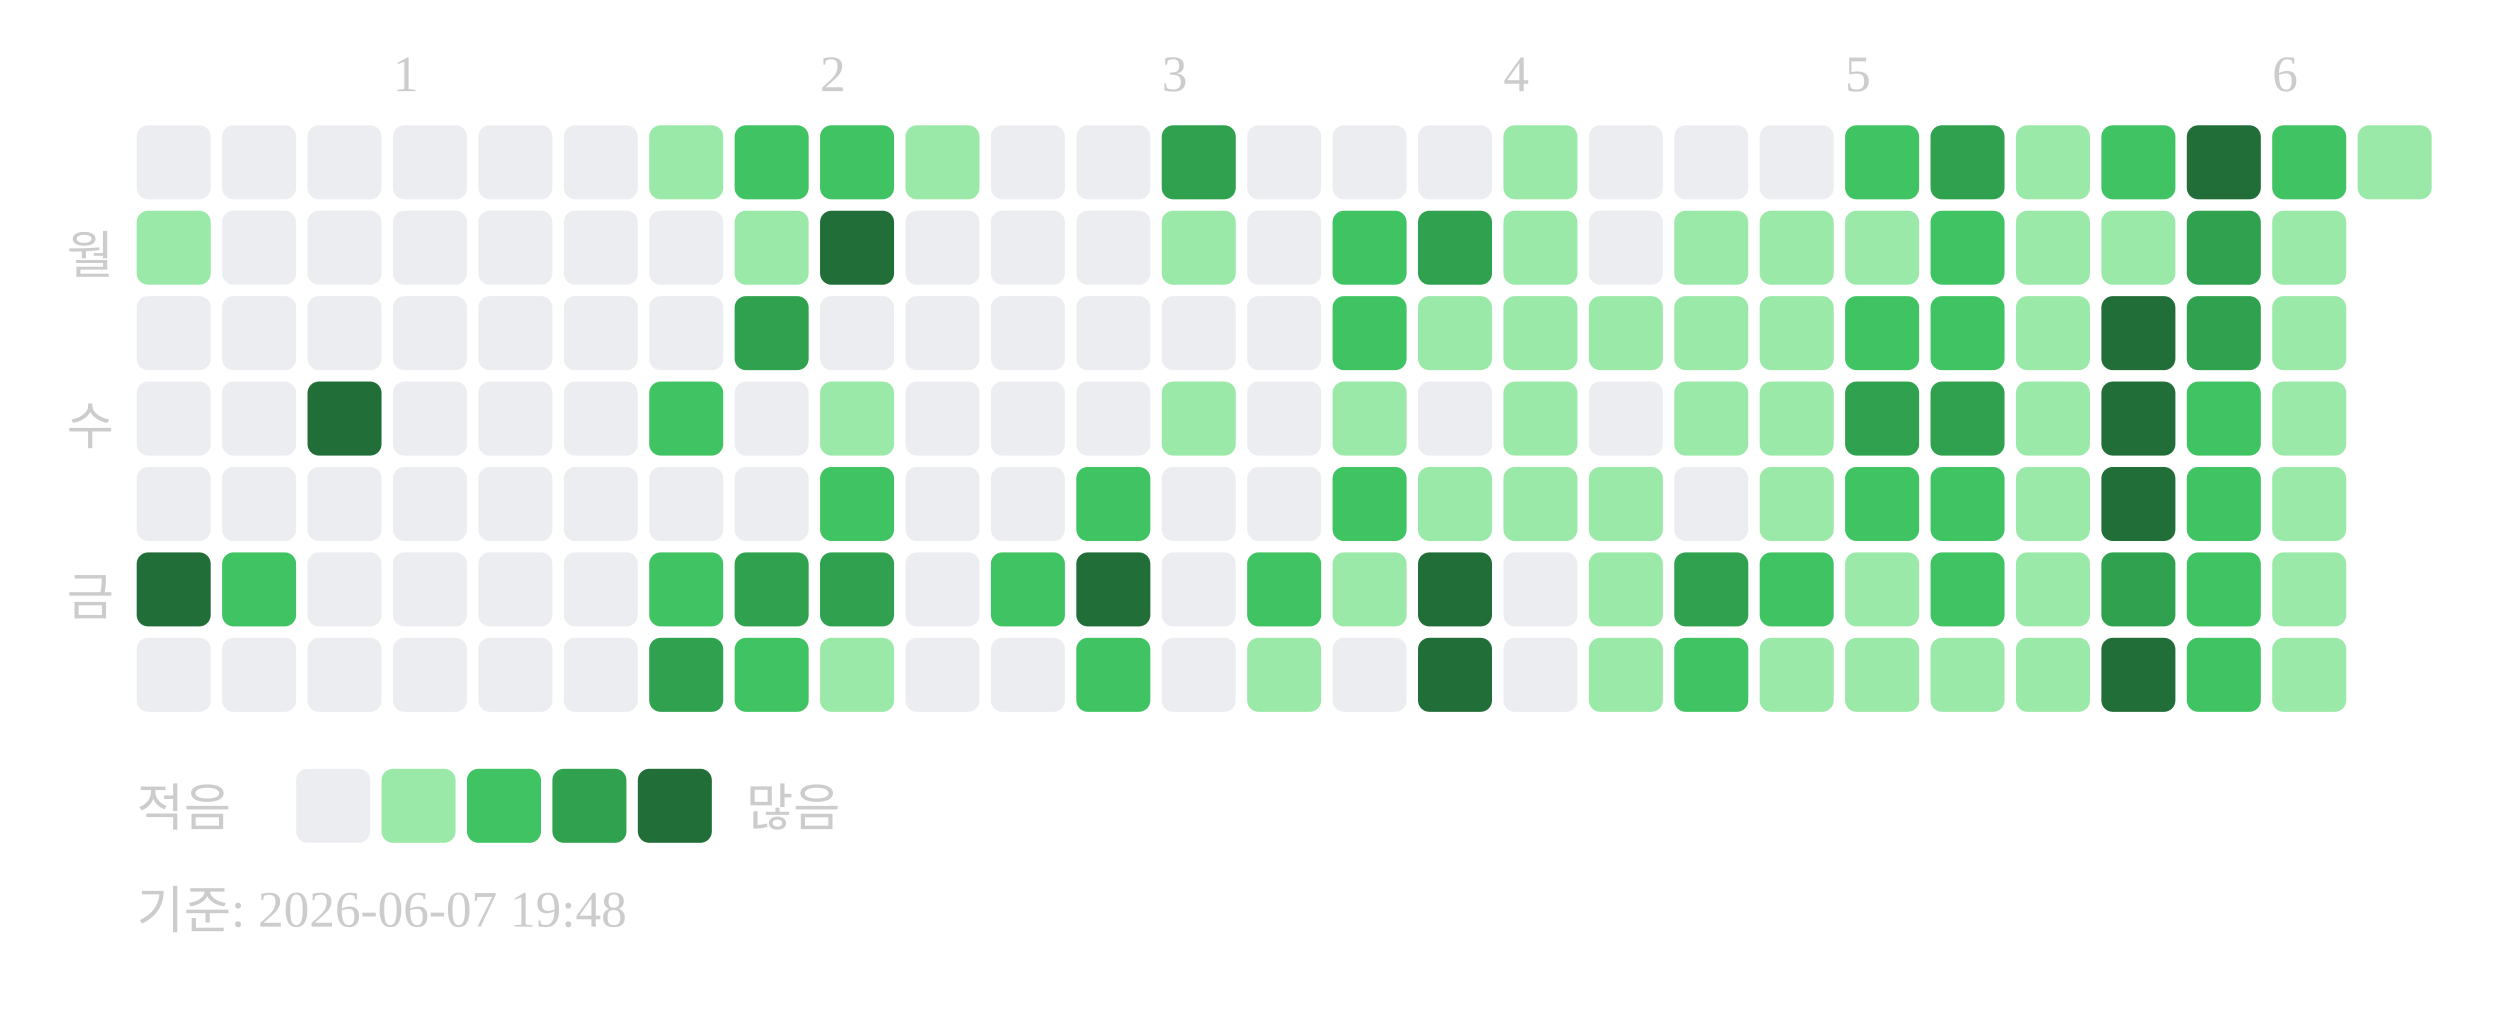
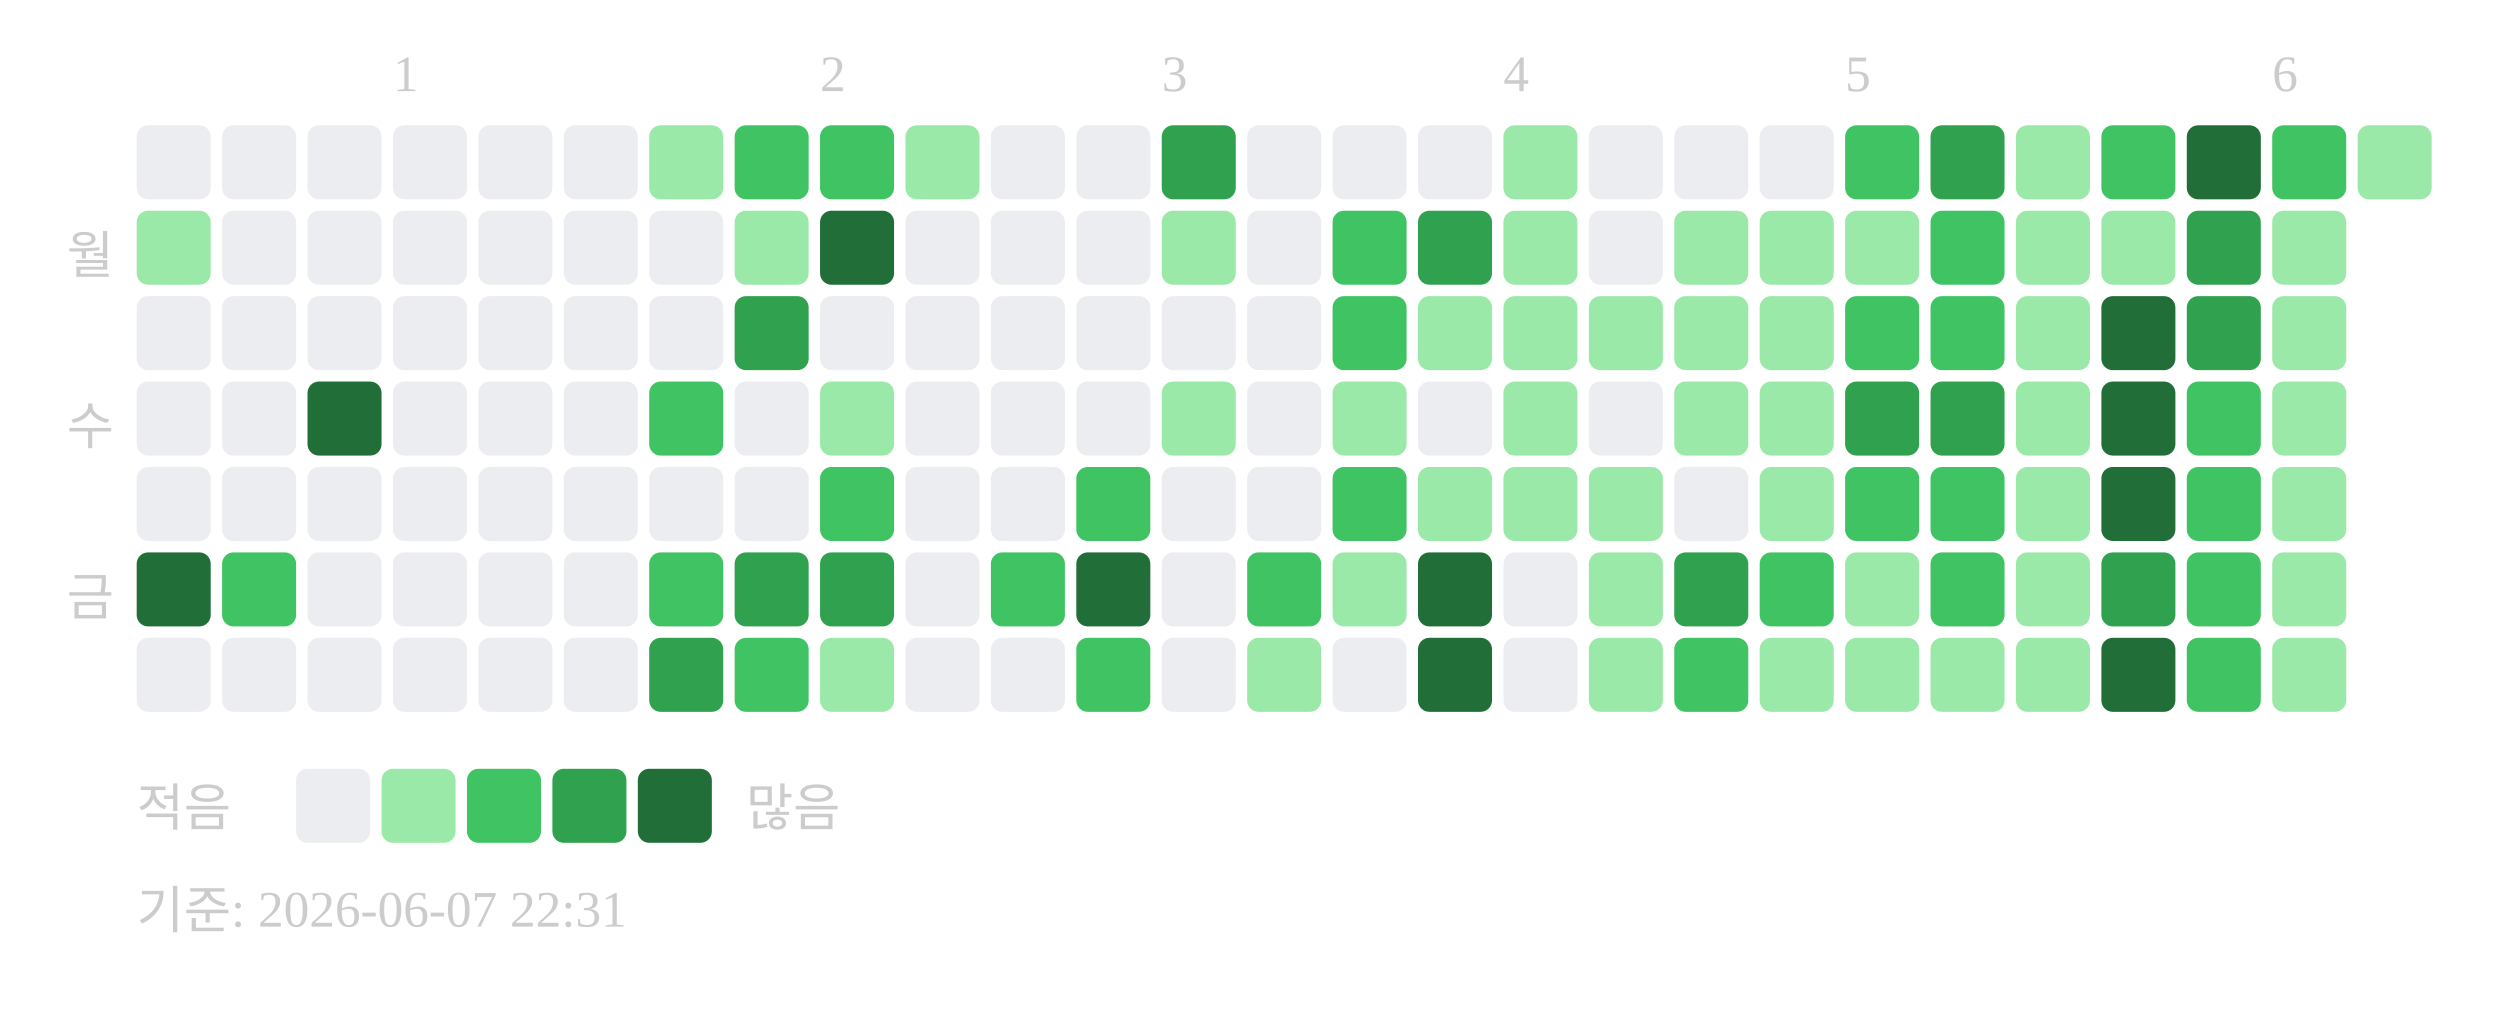
<svg xmlns="http://www.w3.org/2000/svg" width="439" height="181">
  <text x="69" y="16" font-size="9" fill="#cccccc">1</text>
  <text x="144" y="16" font-size="9" fill="#cccccc">2</text>
  <text x="204" y="16" font-size="9" fill="#cccccc">3</text>
  <text x="264" y="16" font-size="9" fill="#cccccc">4</text>
  <text x="324" y="16" font-size="9" fill="#cccccc">5</text>
  <text x="399" y="16" font-size="9" fill="#cccccc">6</text>
  <text x="20" y="48" text-anchor="end" font-size="9" fill="#cccccc">월</text>
  <text x="20" y="78" text-anchor="end" font-size="9" fill="#cccccc">수</text>
  <text x="20" y="108" text-anchor="end" font-size="9" fill="#cccccc">금</text>
  <rect x="24" y="22" width="13" height="13" rx="2" fill="#ebedf0" />
  <rect x="24" y="37" width="13" height="13" rx="2" fill="#9be9a8" />
  <rect x="24" y="52" width="13" height="13" rx="2" fill="#ebedf0" />
  <rect x="24" y="67" width="13" height="13" rx="2" fill="#ebedf0" />
  <rect x="24" y="82" width="13" height="13" rx="2" fill="#ebedf0" />
  <rect x="24" y="97" width="13" height="13" rx="2" fill="#216e39" />
  <rect x="24" y="112" width="13" height="13" rx="2" fill="#ebedf0" />
  <rect x="39" y="22" width="13" height="13" rx="2" fill="#ebedf0" />
  <rect x="39" y="37" width="13" height="13" rx="2" fill="#ebedf0" />
  <rect x="39" y="52" width="13" height="13" rx="2" fill="#ebedf0" />
  <rect x="39" y="67" width="13" height="13" rx="2" fill="#ebedf0" />
  <rect x="39" y="82" width="13" height="13" rx="2" fill="#ebedf0" />
  <rect x="39" y="97" width="13" height="13" rx="2" fill="#40c463" />
  <rect x="39" y="112" width="13" height="13" rx="2" fill="#ebedf0" />
  <rect x="54" y="22" width="13" height="13" rx="2" fill="#ebedf0" />
  <rect x="54" y="37" width="13" height="13" rx="2" fill="#ebedf0" />
  <rect x="54" y="52" width="13" height="13" rx="2" fill="#ebedf0" />
  <rect x="54" y="67" width="13" height="13" rx="2" fill="#216e39" />
  <rect x="54" y="82" width="13" height="13" rx="2" fill="#ebedf0" />
  <rect x="54" y="97" width="13" height="13" rx="2" fill="#ebedf0" />
  <rect x="54" y="112" width="13" height="13" rx="2" fill="#ebedf0" />
  <rect x="69" y="22" width="13" height="13" rx="2" fill="#ebedf0" />
  <rect x="69" y="37" width="13" height="13" rx="2" fill="#ebedf0" />
  <rect x="69" y="52" width="13" height="13" rx="2" fill="#ebedf0" />
  <rect x="69" y="67" width="13" height="13" rx="2" fill="#ebedf0" />
  <rect x="69" y="82" width="13" height="13" rx="2" fill="#ebedf0" />
  <rect x="69" y="97" width="13" height="13" rx="2" fill="#ebedf0" />
  <rect x="69" y="112" width="13" height="13" rx="2" fill="#ebedf0" />
  <rect x="84" y="22" width="13" height="13" rx="2" fill="#ebedf0" />
  <rect x="84" y="37" width="13" height="13" rx="2" fill="#ebedf0" />
  <rect x="84" y="52" width="13" height="13" rx="2" fill="#ebedf0" />
  <rect x="84" y="67" width="13" height="13" rx="2" fill="#ebedf0" />
  <rect x="84" y="82" width="13" height="13" rx="2" fill="#ebedf0" />
  <rect x="84" y="97" width="13" height="13" rx="2" fill="#ebedf0" />
  <rect x="84" y="112" width="13" height="13" rx="2" fill="#ebedf0" />
  <rect x="99" y="22" width="13" height="13" rx="2" fill="#ebedf0" />
  <rect x="99" y="37" width="13" height="13" rx="2" fill="#ebedf0" />
  <rect x="99" y="52" width="13" height="13" rx="2" fill="#ebedf0" />
  <rect x="99" y="67" width="13" height="13" rx="2" fill="#ebedf0" />
  <rect x="99" y="82" width="13" height="13" rx="2" fill="#ebedf0" />
  <rect x="99" y="97" width="13" height="13" rx="2" fill="#ebedf0" />
  <rect x="99" y="112" width="13" height="13" rx="2" fill="#ebedf0" />
  <rect x="114" y="22" width="13" height="13" rx="2" fill="#9be9a8" />
  <rect x="114" y="37" width="13" height="13" rx="2" fill="#ebedf0" />
  <rect x="114" y="52" width="13" height="13" rx="2" fill="#ebedf0" />
  <rect x="114" y="67" width="13" height="13" rx="2" fill="#40c463" />
  <rect x="114" y="82" width="13" height="13" rx="2" fill="#ebedf0" />
  <rect x="114" y="97" width="13" height="13" rx="2" fill="#40c463" />
  <rect x="114" y="112" width="13" height="13" rx="2" fill="#30a14e" />
  <rect x="129" y="22" width="13" height="13" rx="2" fill="#40c463" />
  <rect x="129" y="37" width="13" height="13" rx="2" fill="#9be9a8" />
  <rect x="129" y="52" width="13" height="13" rx="2" fill="#30a14e" />
  <rect x="129" y="67" width="13" height="13" rx="2" fill="#ebedf0" />
  <rect x="129" y="82" width="13" height="13" rx="2" fill="#ebedf0" />
  <rect x="129" y="97" width="13" height="13" rx="2" fill="#30a14e" />
  <rect x="129" y="112" width="13" height="13" rx="2" fill="#40c463" />
  <rect x="144" y="22" width="13" height="13" rx="2" fill="#40c463" />
  <rect x="144" y="37" width="13" height="13" rx="2" fill="#216e39" />
  <rect x="144" y="52" width="13" height="13" rx="2" fill="#ebedf0" />
  <rect x="144" y="67" width="13" height="13" rx="2" fill="#9be9a8" />
  <rect x="144" y="82" width="13" height="13" rx="2" fill="#40c463" />
  <rect x="144" y="97" width="13" height="13" rx="2" fill="#30a14e" />
  <rect x="144" y="112" width="13" height="13" rx="2" fill="#9be9a8" />
  <rect x="159" y="22" width="13" height="13" rx="2" fill="#9be9a8" />
  <rect x="159" y="37" width="13" height="13" rx="2" fill="#ebedf0" />
  <rect x="159" y="52" width="13" height="13" rx="2" fill="#ebedf0" />
  <rect x="159" y="67" width="13" height="13" rx="2" fill="#ebedf0" />
  <rect x="159" y="82" width="13" height="13" rx="2" fill="#ebedf0" />
  <rect x="159" y="97" width="13" height="13" rx="2" fill="#ebedf0" />
  <rect x="159" y="112" width="13" height="13" rx="2" fill="#ebedf0" />
  <rect x="174" y="22" width="13" height="13" rx="2" fill="#ebedf0" />
  <rect x="174" y="37" width="13" height="13" rx="2" fill="#ebedf0" />
  <rect x="174" y="52" width="13" height="13" rx="2" fill="#ebedf0" />
  <rect x="174" y="67" width="13" height="13" rx="2" fill="#ebedf0" />
  <rect x="174" y="82" width="13" height="13" rx="2" fill="#ebedf0" />
  <rect x="174" y="97" width="13" height="13" rx="2" fill="#40c463" />
  <rect x="174" y="112" width="13" height="13" rx="2" fill="#ebedf0" />
  <rect x="189" y="22" width="13" height="13" rx="2" fill="#ebedf0" />
  <rect x="189" y="37" width="13" height="13" rx="2" fill="#ebedf0" />
  <rect x="189" y="52" width="13" height="13" rx="2" fill="#ebedf0" />
  <rect x="189" y="67" width="13" height="13" rx="2" fill="#ebedf0" />
  <rect x="189" y="82" width="13" height="13" rx="2" fill="#40c463" />
  <rect x="189" y="97" width="13" height="13" rx="2" fill="#216e39" />
  <rect x="189" y="112" width="13" height="13" rx="2" fill="#40c463" />
  <rect x="204" y="22" width="13" height="13" rx="2" fill="#30a14e" />
  <rect x="204" y="37" width="13" height="13" rx="2" fill="#9be9a8" />
  <rect x="204" y="52" width="13" height="13" rx="2" fill="#ebedf0" />
  <rect x="204" y="67" width="13" height="13" rx="2" fill="#9be9a8" />
  <rect x="204" y="82" width="13" height="13" rx="2" fill="#ebedf0" />
  <rect x="204" y="97" width="13" height="13" rx="2" fill="#ebedf0" />
  <rect x="204" y="112" width="13" height="13" rx="2" fill="#ebedf0" />
  <rect x="219" y="22" width="13" height="13" rx="2" fill="#ebedf0" />
  <rect x="219" y="37" width="13" height="13" rx="2" fill="#ebedf0" />
  <rect x="219" y="52" width="13" height="13" rx="2" fill="#ebedf0" />
  <rect x="219" y="67" width="13" height="13" rx="2" fill="#ebedf0" />
  <rect x="219" y="82" width="13" height="13" rx="2" fill="#ebedf0" />
  <rect x="219" y="97" width="13" height="13" rx="2" fill="#40c463" />
  <rect x="219" y="112" width="13" height="13" rx="2" fill="#9be9a8" />
  <rect x="234" y="22" width="13" height="13" rx="2" fill="#ebedf0" />
  <rect x="234" y="37" width="13" height="13" rx="2" fill="#40c463" />
  <rect x="234" y="52" width="13" height="13" rx="2" fill="#40c463" />
  <rect x="234" y="67" width="13" height="13" rx="2" fill="#9be9a8" />
  <rect x="234" y="82" width="13" height="13" rx="2" fill="#40c463" />
  <rect x="234" y="97" width="13" height="13" rx="2" fill="#9be9a8" />
  <rect x="234" y="112" width="13" height="13" rx="2" fill="#ebedf0" />
  <rect x="249" y="22" width="13" height="13" rx="2" fill="#ebedf0" />
  <rect x="249" y="37" width="13" height="13" rx="2" fill="#30a14e" />
  <rect x="249" y="52" width="13" height="13" rx="2" fill="#9be9a8" />
  <rect x="249" y="67" width="13" height="13" rx="2" fill="#ebedf0" />
  <rect x="249" y="82" width="13" height="13" rx="2" fill="#9be9a8" />
  <rect x="249" y="97" width="13" height="13" rx="2" fill="#216e39" />
  <rect x="249" y="112" width="13" height="13" rx="2" fill="#216e39" />
  <rect x="264" y="22" width="13" height="13" rx="2" fill="#9be9a8" />
  <rect x="264" y="37" width="13" height="13" rx="2" fill="#9be9a8" />
  <rect x="264" y="52" width="13" height="13" rx="2" fill="#9be9a8" />
  <rect x="264" y="67" width="13" height="13" rx="2" fill="#9be9a8" />
  <rect x="264" y="82" width="13" height="13" rx="2" fill="#9be9a8" />
  <rect x="264" y="97" width="13" height="13" rx="2" fill="#ebedf0" />
  <rect x="264" y="112" width="13" height="13" rx="2" fill="#ebedf0" />
  <rect x="279" y="22" width="13" height="13" rx="2" fill="#ebedf0" />
  <rect x="279" y="37" width="13" height="13" rx="2" fill="#ebedf0" />
  <rect x="279" y="52" width="13" height="13" rx="2" fill="#9be9a8" />
  <rect x="279" y="67" width="13" height="13" rx="2" fill="#ebedf0" />
  <rect x="279" y="82" width="13" height="13" rx="2" fill="#9be9a8" />
  <rect x="279" y="97" width="13" height="13" rx="2" fill="#9be9a8" />
  <rect x="279" y="112" width="13" height="13" rx="2" fill="#9be9a8" />
  <rect x="294" y="22" width="13" height="13" rx="2" fill="#ebedf0" />
  <rect x="294" y="37" width="13" height="13" rx="2" fill="#9be9a8" />
  <rect x="294" y="52" width="13" height="13" rx="2" fill="#9be9a8" />
  <rect x="294" y="67" width="13" height="13" rx="2" fill="#9be9a8" />
  <rect x="294" y="82" width="13" height="13" rx="2" fill="#ebedf0" />
  <rect x="294" y="97" width="13" height="13" rx="2" fill="#30a14e" />
  <rect x="294" y="112" width="13" height="13" rx="2" fill="#40c463" />
  <rect x="309" y="22" width="13" height="13" rx="2" fill="#ebedf0" />
  <rect x="309" y="37" width="13" height="13" rx="2" fill="#9be9a8" />
  <rect x="309" y="52" width="13" height="13" rx="2" fill="#9be9a8" />
  <rect x="309" y="67" width="13" height="13" rx="2" fill="#9be9a8" />
  <rect x="309" y="82" width="13" height="13" rx="2" fill="#9be9a8" />
  <rect x="309" y="97" width="13" height="13" rx="2" fill="#40c463" />
  <rect x="309" y="112" width="13" height="13" rx="2" fill="#9be9a8" />
  <rect x="324" y="22" width="13" height="13" rx="2" fill="#40c463" />
  <rect x="324" y="37" width="13" height="13" rx="2" fill="#9be9a8" />
  <rect x="324" y="52" width="13" height="13" rx="2" fill="#40c463" />
  <rect x="324" y="67" width="13" height="13" rx="2" fill="#30a14e" />
  <rect x="324" y="82" width="13" height="13" rx="2" fill="#40c463" />
  <rect x="324" y="97" width="13" height="13" rx="2" fill="#9be9a8" />
  <rect x="324" y="112" width="13" height="13" rx="2" fill="#9be9a8" />
  <rect x="339" y="22" width="13" height="13" rx="2" fill="#30a14e" />
  <rect x="339" y="37" width="13" height="13" rx="2" fill="#40c463" />
  <rect x="339" y="52" width="13" height="13" rx="2" fill="#40c463" />
  <rect x="339" y="67" width="13" height="13" rx="2" fill="#30a14e" />
  <rect x="339" y="82" width="13" height="13" rx="2" fill="#40c463" />
  <rect x="339" y="97" width="13" height="13" rx="2" fill="#40c463" />
  <rect x="339" y="112" width="13" height="13" rx="2" fill="#9be9a8" />
  <rect x="354" y="22" width="13" height="13" rx="2" fill="#9be9a8" />
  <rect x="354" y="37" width="13" height="13" rx="2" fill="#9be9a8" />
  <rect x="354" y="52" width="13" height="13" rx="2" fill="#9be9a8" />
  <rect x="354" y="67" width="13" height="13" rx="2" fill="#9be9a8" />
  <rect x="354" y="82" width="13" height="13" rx="2" fill="#9be9a8" />
  <rect x="354" y="97" width="13" height="13" rx="2" fill="#9be9a8" />
  <rect x="354" y="112" width="13" height="13" rx="2" fill="#9be9a8" />
  <rect x="369" y="22" width="13" height="13" rx="2" fill="#40c463" />
  <rect x="369" y="37" width="13" height="13" rx="2" fill="#9be9a8" />
  <rect x="369" y="52" width="13" height="13" rx="2" fill="#216e39" />
  <rect x="369" y="67" width="13" height="13" rx="2" fill="#216e39" />
  <rect x="369" y="82" width="13" height="13" rx="2" fill="#216e39" />
  <rect x="369" y="97" width="13" height="13" rx="2" fill="#30a14e" />
  <rect x="369" y="112" width="13" height="13" rx="2" fill="#216e39" />
  <rect x="384" y="22" width="13" height="13" rx="2" fill="#216e39" />
  <rect x="384" y="37" width="13" height="13" rx="2" fill="#30a14e" />
  <rect x="384" y="52" width="13" height="13" rx="2" fill="#30a14e" />
  <rect x="384" y="67" width="13" height="13" rx="2" fill="#40c463" />
  <rect x="384" y="82" width="13" height="13" rx="2" fill="#40c463" />
  <rect x="384" y="97" width="13" height="13" rx="2" fill="#40c463" />
  <rect x="384" y="112" width="13" height="13" rx="2" fill="#40c463" />
  <rect x="399" y="22" width="13" height="13" rx="2" fill="#40c463" />
  <rect x="399" y="37" width="13" height="13" rx="2" fill="#9be9a8" />
  <rect x="399" y="52" width="13" height="13" rx="2" fill="#9be9a8" />
  <rect x="399" y="67" width="13" height="13" rx="2" fill="#9be9a8" />
  <rect x="399" y="82" width="13" height="13" rx="2" fill="#9be9a8" />
  <rect x="399" y="97" width="13" height="13" rx="2" fill="#9be9a8" />
  <rect x="399" y="112" width="13" height="13" rx="2" fill="#9be9a8" />
  <rect x="414" y="22" width="13" height="13" rx="2" fill="#9be9a8" />
  <text x="24" y="145" font-size="9" fill="#cccccc">적음</text>
  <rect x="52" y="135" width="13" height="13" rx="2" fill="#ebedf0" />
  <rect x="67" y="135" width="13" height="13" rx="2" fill="#9be9a8" />
  <rect x="82" y="135" width="13" height="13" rx="2" fill="#40c463" />
  <rect x="97" y="135" width="13" height="13" rx="2" fill="#30a14e" />
  <rect x="112" y="135" width="13" height="13" rx="2" fill="#216e39" />
  <text x="131" y="145" font-size="9" fill="#cccccc">많음</text>
-   <text x="24" y="163" font-size="9" fill="#cccccc">기준: 2026-06-07 19:48</text>
+   <text x="24" y="163" font-size="9" fill="#cccccc">기준: 2026-06-07 22:31</text>
</svg>
